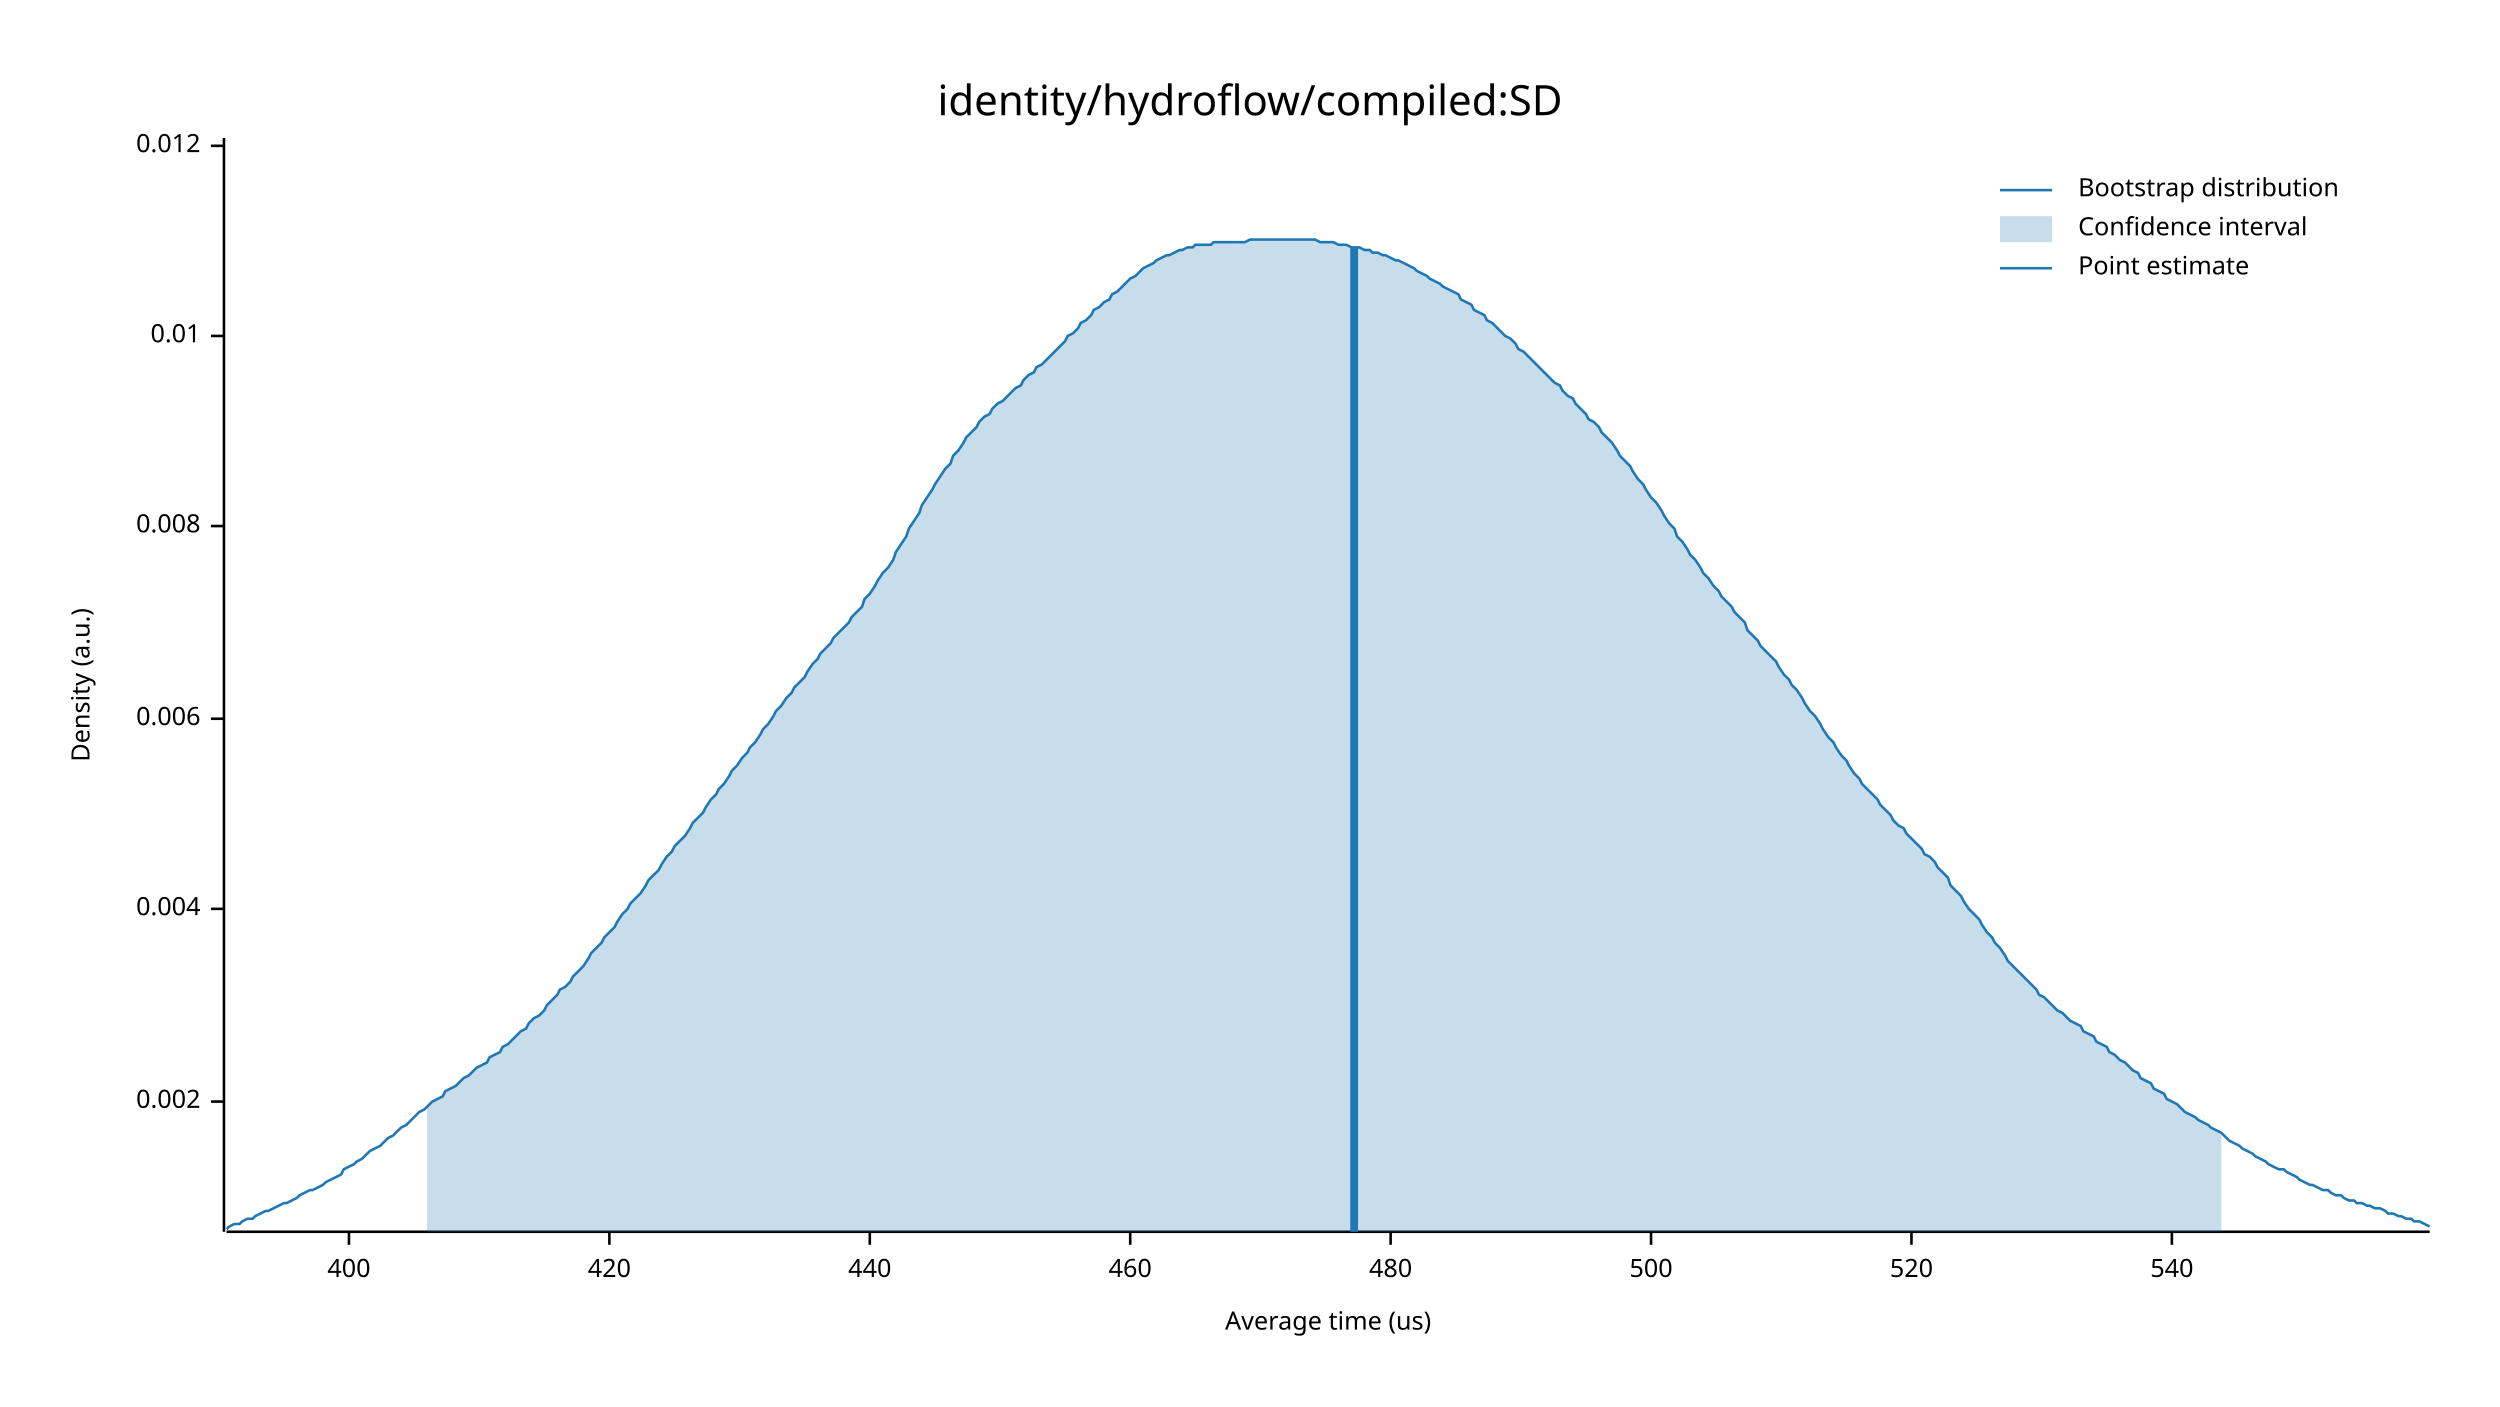
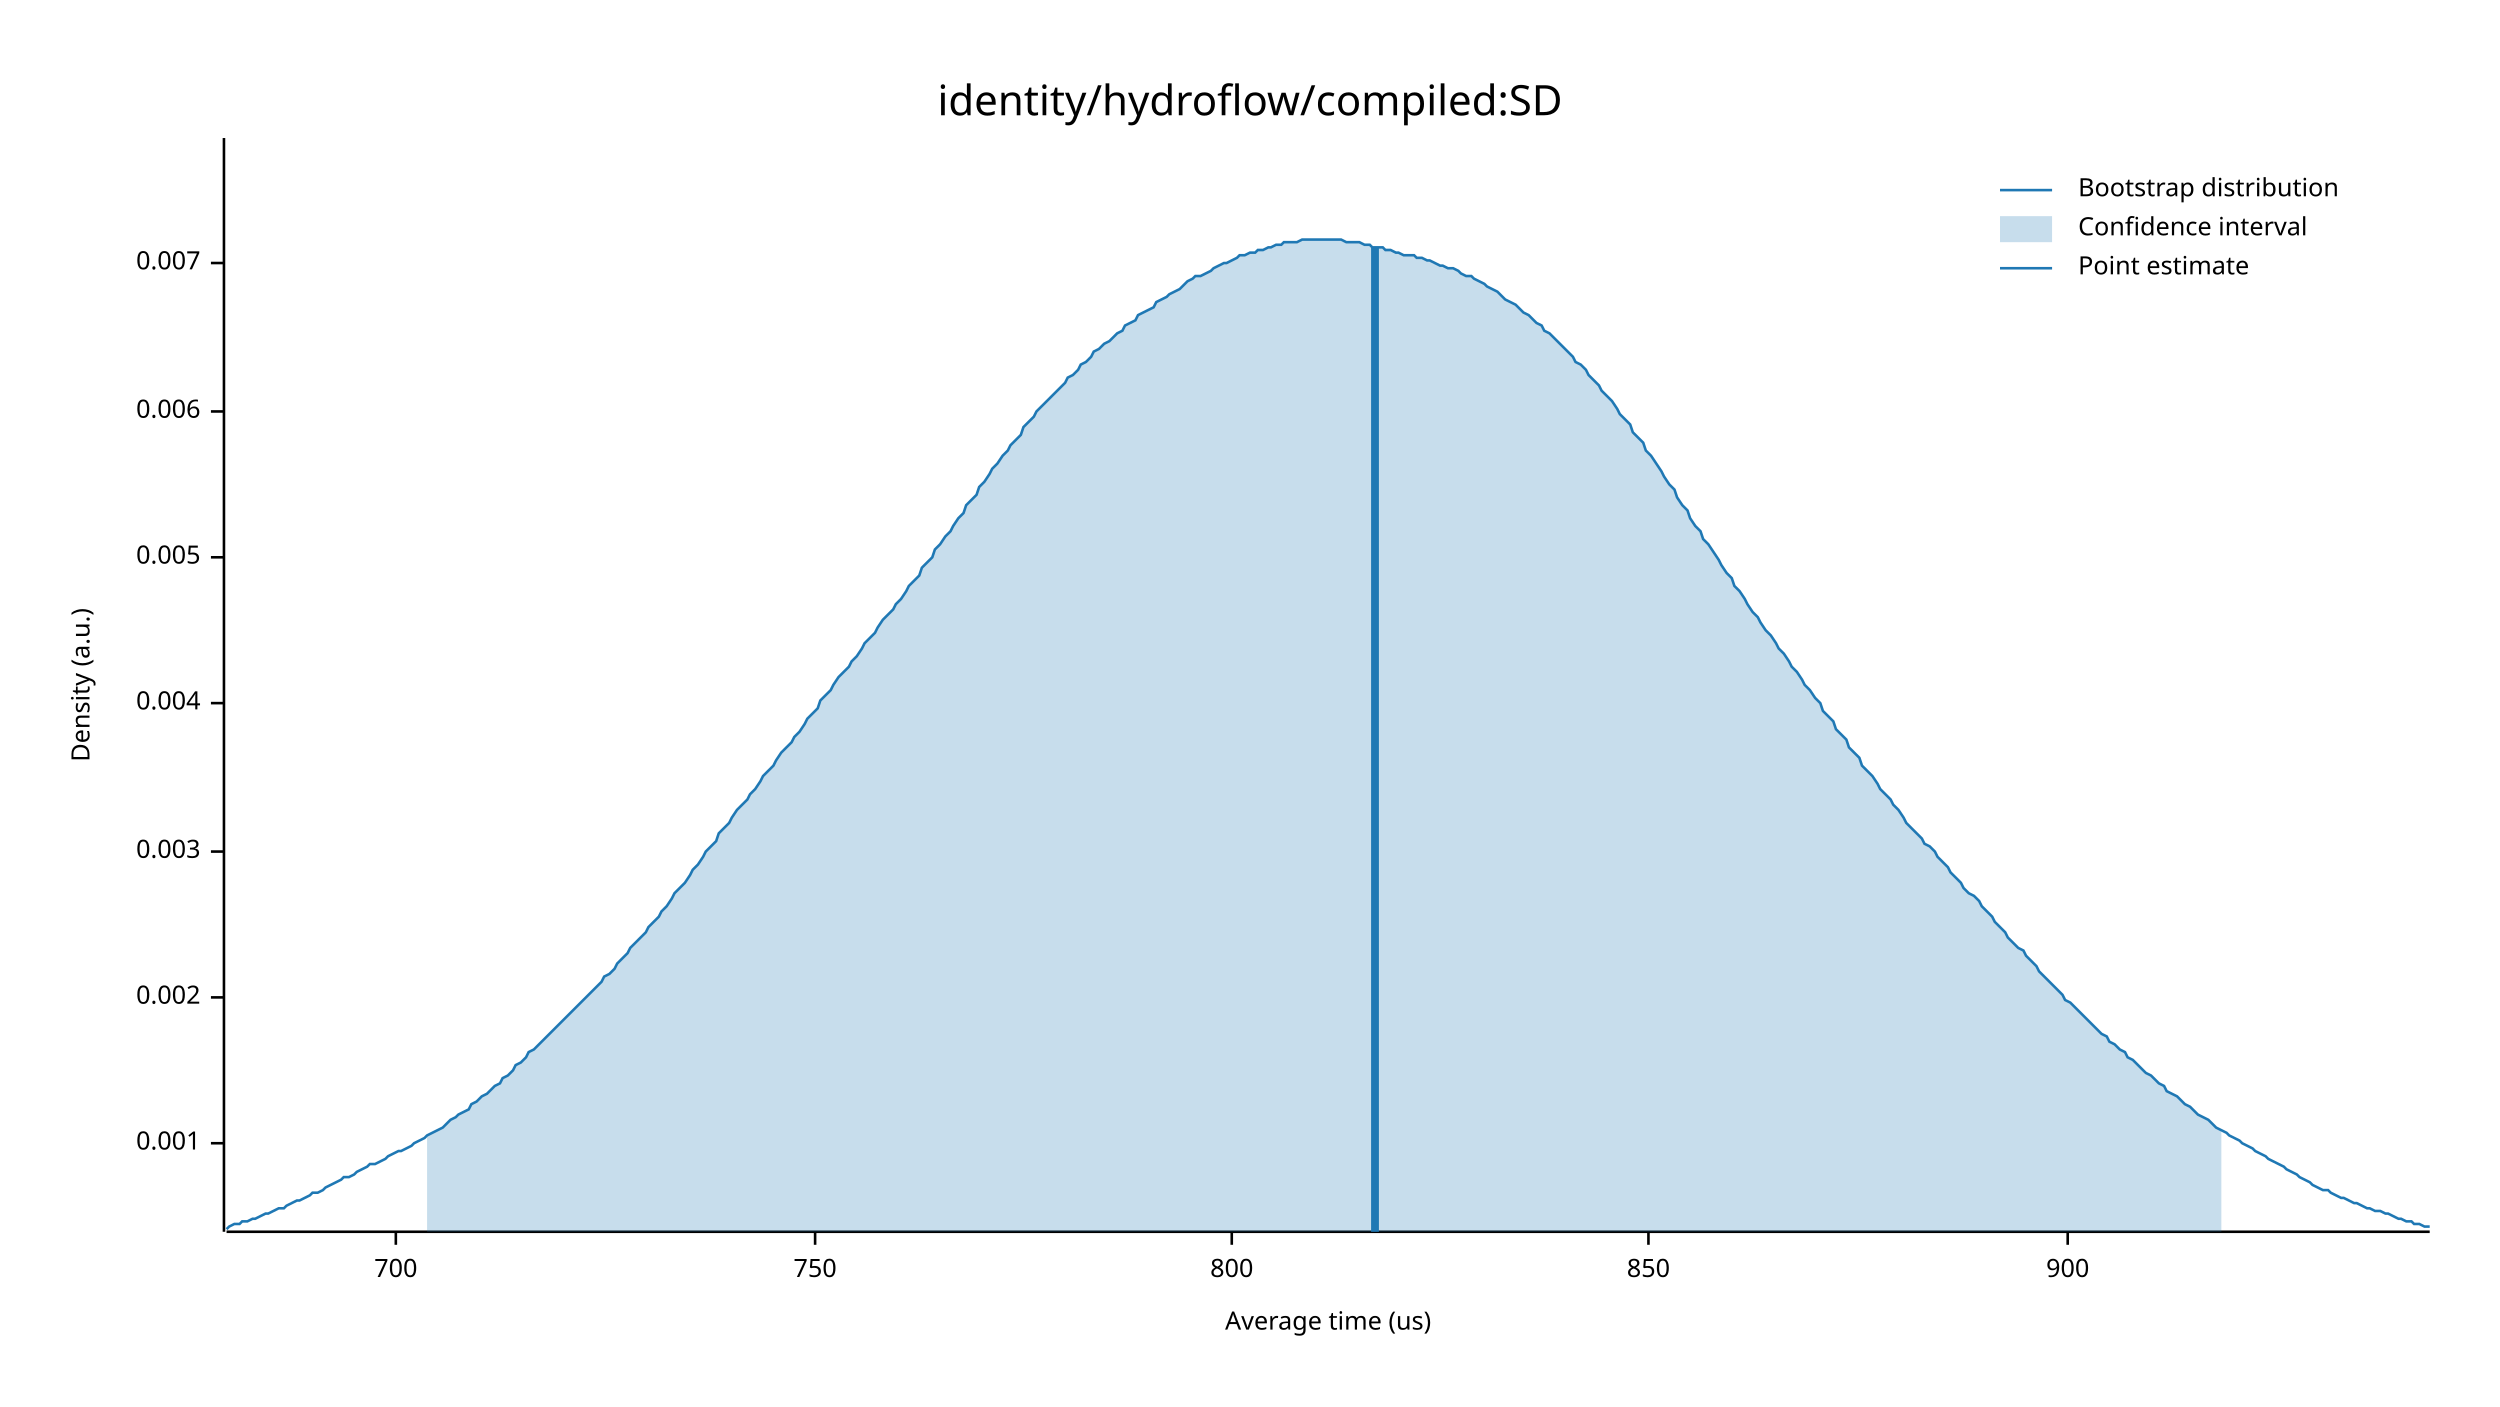
<svg xmlns="http://www.w3.org/2000/svg" width="960" height="540" viewBox="0 0 960 540">
  <text x="480" y="32" dy="0.76em" text-anchor="middle" font-family="sans-serif" font-size="16.129" opacity="1" fill="#000000">
identity/hydroflow/compiled:SD
</text>
  <text x="27" y="263" dy="0.76em" text-anchor="middle" font-family="sans-serif" font-size="9.677" opacity="1" fill="#000000" transform="rotate(270, 27, 263)">
Density (a.u.)
</text>
  <text x="510" y="513" dy="-0.5ex" text-anchor="middle" font-family="sans-serif" font-size="9.677" opacity="1" fill="#000000">
Average time (us)
</text>
  <polyline fill="none" opacity="1" stroke="#000000" stroke-width="1" points="86,53 86,473 " />
-   <text x="77" y="423" dy="0.5ex" text-anchor="end" font-family="sans-serif" font-size="9.677" opacity="1" fill="#000000">
+   <text x="77" y="439" dy="0.5ex" text-anchor="end" font-family="sans-serif" font-size="9.677" opacity="1" fill="#000000">
+ 0.001
+ </text>
+   <polyline fill="none" opacity="1" stroke="#000000" stroke-width="1" points="81,439 86,439 " />
+   <text x="77" y="383" dy="0.5ex" text-anchor="end" font-family="sans-serif" font-size="9.677" opacity="1" fill="#000000">
0.002
</text>
-   <polyline fill="none" opacity="1" stroke="#000000" stroke-width="1" points="81,423 86,423 " />
-   <text x="77" y="349" dy="0.5ex" text-anchor="end" font-family="sans-serif" font-size="9.677" opacity="1" fill="#000000">
+   <polyline fill="none" opacity="1" stroke="#000000" stroke-width="1" points="81,383 86,383 " />
+   <text x="77" y="327" dy="0.5ex" text-anchor="end" font-family="sans-serif" font-size="9.677" opacity="1" fill="#000000">
+ 0.003
+ </text>
+   <polyline fill="none" opacity="1" stroke="#000000" stroke-width="1" points="81,327 86,327 " />
+   <text x="77" y="270" dy="0.5ex" text-anchor="end" font-family="sans-serif" font-size="9.677" opacity="1" fill="#000000">
0.004
</text>
-   <polyline fill="none" opacity="1" stroke="#000000" stroke-width="1" points="81,349 86,349 " />
-   <text x="77" y="276" dy="0.5ex" text-anchor="end" font-family="sans-serif" font-size="9.677" opacity="1" fill="#000000">
+   <polyline fill="none" opacity="1" stroke="#000000" stroke-width="1" points="81,270 86,270 " />
+   <text x="77" y="214" dy="0.5ex" text-anchor="end" font-family="sans-serif" font-size="9.677" opacity="1" fill="#000000">
+ 0.005
+ </text>
+   <polyline fill="none" opacity="1" stroke="#000000" stroke-width="1" points="81,214 86,214 " />
+   <text x="77" y="158" dy="0.5ex" text-anchor="end" font-family="sans-serif" font-size="9.677" opacity="1" fill="#000000">
0.006
</text>
-   <polyline fill="none" opacity="1" stroke="#000000" stroke-width="1" points="81,276 86,276 " />
-   <text x="77" y="202" dy="0.5ex" text-anchor="end" font-family="sans-serif" font-size="9.677" opacity="1" fill="#000000">
- 0.008
+   <polyline fill="none" opacity="1" stroke="#000000" stroke-width="1" points="81,158 86,158 " />
+   <text x="77" y="101" dy="0.5ex" text-anchor="end" font-family="sans-serif" font-size="9.677" opacity="1" fill="#000000">
+ 0.007
</text>
-   <polyline fill="none" opacity="1" stroke="#000000" stroke-width="1" points="81,202 86,202 " />
-   <text x="77" y="129" dy="0.5ex" text-anchor="end" font-family="sans-serif" font-size="9.677" opacity="1" fill="#000000">
- 0.01
+   <polyline fill="none" opacity="1" stroke="#000000" stroke-width="1" points="81,101 86,101 " />
+   <polyline fill="none" opacity="1" stroke="#000000" stroke-width="1" points="87,473 933,473 " />
+   <text x="152" y="483" dy="0.76em" text-anchor="middle" font-family="sans-serif" font-size="9.677" opacity="1" fill="#000000">
+ 700
</text>
-   <polyline fill="none" opacity="1" stroke="#000000" stroke-width="1" points="81,129 86,129 " />
-   <text x="77" y="56" dy="0.5ex" text-anchor="end" font-family="sans-serif" font-size="9.677" opacity="1" fill="#000000">
- 0.012
+   <polyline fill="none" opacity="1" stroke="#000000" stroke-width="1" points="152,473 152,478 " />
+   <text x="313" y="483" dy="0.76em" text-anchor="middle" font-family="sans-serif" font-size="9.677" opacity="1" fill="#000000">
+ 750
</text>
-   <polyline fill="none" opacity="1" stroke="#000000" stroke-width="1" points="81,56 86,56 " />
-   <polyline fill="none" opacity="1" stroke="#000000" stroke-width="1" points="87,473 933,473 " />
-   <text x="134" y="483" dy="0.76em" text-anchor="middle" font-family="sans-serif" font-size="9.677" opacity="1" fill="#000000">
- 400
+   <polyline fill="none" opacity="1" stroke="#000000" stroke-width="1" points="313,473 313,478 " />
+   <text x="473" y="483" dy="0.76em" text-anchor="middle" font-family="sans-serif" font-size="9.677" opacity="1" fill="#000000">
+ 800
</text>
-   <polyline fill="none" opacity="1" stroke="#000000" stroke-width="1" points="134,473 134,478 " />
-   <text x="234" y="483" dy="0.76em" text-anchor="middle" font-family="sans-serif" font-size="9.677" opacity="1" fill="#000000">
- 420
+   <polyline fill="none" opacity="1" stroke="#000000" stroke-width="1" points="473,473 473,478 " />
+   <text x="633" y="483" dy="0.76em" text-anchor="middle" font-family="sans-serif" font-size="9.677" opacity="1" fill="#000000">
+ 850
</text>
-   <polyline fill="none" opacity="1" stroke="#000000" stroke-width="1" points="234,473 234,478 " />
-   <text x="334" y="483" dy="0.76em" text-anchor="middle" font-family="sans-serif" font-size="9.677" opacity="1" fill="#000000">
- 440
+   <polyline fill="none" opacity="1" stroke="#000000" stroke-width="1" points="633,473 633,478 " />
+   <text x="794" y="483" dy="0.76em" text-anchor="middle" font-family="sans-serif" font-size="9.677" opacity="1" fill="#000000">
+ 900
</text>
-   <polyline fill="none" opacity="1" stroke="#000000" stroke-width="1" points="334,473 334,478 " />
-   <text x="434" y="483" dy="0.76em" text-anchor="middle" font-family="sans-serif" font-size="9.677" opacity="1" fill="#000000">
- 460
- </text>
-   <polyline fill="none" opacity="1" stroke="#000000" stroke-width="1" points="434,473 434,478 " />
-   <text x="534" y="483" dy="0.76em" text-anchor="middle" font-family="sans-serif" font-size="9.677" opacity="1" fill="#000000">
- 480
- </text>
-   <polyline fill="none" opacity="1" stroke="#000000" stroke-width="1" points="534,473 534,478 " />
-   <text x="634" y="483" dy="0.76em" text-anchor="middle" font-family="sans-serif" font-size="9.677" opacity="1" fill="#000000">
- 500
- </text>
-   <polyline fill="none" opacity="1" stroke="#000000" stroke-width="1" points="634,473 634,478 " />
-   <text x="734" y="483" dy="0.76em" text-anchor="middle" font-family="sans-serif" font-size="9.677" opacity="1" fill="#000000">
- 520
- </text>
-   <polyline fill="none" opacity="1" stroke="#000000" stroke-width="1" points="734,473 734,478 " />
-   <text x="834" y="483" dy="0.76em" text-anchor="middle" font-family="sans-serif" font-size="9.677" opacity="1" fill="#000000">
- 540
- </text>
-   <polyline fill="none" opacity="1" stroke="#000000" stroke-width="1" points="834,473 834,478 " />
-   <polyline fill="none" opacity="1" stroke="#1F78B4" stroke-width="1" points="87,472 88,471 90,470 92,470 93,469 95,468 97,468 98,467 100,466 102,465 103,465 105,464 107,463 109,462 110,462 112,461 114,460 115,459 117,458 119,457 120,457 122,456 124,455 125,454 127,453 129,452 131,451 132,449 134,448 136,447 137,446 139,445 141,443 142,442 144,441 146,440 148,438 149,437 151,436 153,434 154,433 156,432 158,430 159,429 161,427 163,426 164,425 166,423 168,422 170,421 171,419 173,418 175,417 176,416 178,414 180,413 181,412 183,410 185,409 187,408 188,406 190,405 192,404 193,402 195,401 197,399 198,398 200,396 202,395 203,393 205,391 207,390 209,388 210,386 212,384 214,382 215,380 217,379 219,377 220,375 222,373 224,371 226,368 227,366 229,364 231,362 232,360 234,358 236,356 237,354 239,351 241,349 242,347 244,345 246,343 248,340 249,338 251,336 253,334 254,332 256,329 258,327 259,325 261,323 263,321 265,318 266,316 268,314 270,312 271,310 273,307 275,305 276,303 278,301 280,298 281,296 283,294 285,291 287,289 288,287 290,285 292,282 293,280 295,278 297,275 298,273 300,271 302,268 304,266 305,264 307,262 309,260 310,258 312,255 314,253 315,251 317,249 319,247 320,245 322,243 324,241 326,239 327,237 329,235 331,233 332,230 334,228 336,225 337,223 339,220 341,218 343,215 344,212 346,209 348,206 349,203 351,200 353,197 354,194 356,191 358,188 359,186 361,183 363,180 365,178 366,175 368,173 370,170 371,168 373,166 375,164 376,162 378,160 380,159 381,157 383,155 385,154 387,152 388,151 390,149 392,148 393,146 395,144 397,143 398,141 400,140 402,138 404,136 405,135 407,133 409,131 410,129 412,128 414,126 415,124 417,123 419,121 420,119 422,118 424,116 426,115 427,113 429,112 431,110 432,109 434,107 436,106 437,105 439,103 441,102 443,101 444,100 446,99 448,98 449,98 451,97 453,96 454,96 456,95 458,95 459,94 461,94 463,94 465,94 466,93 468,93 470,93 471,93 473,93 475,93 476,93 478,93 480,92 482,92 483,92 485,92 487,92 488,92 490,92 492,92 493,92 495,92 497,92 498,92 500,92 502,92 504,92 505,92 507,93 509,93 510,93 512,93 514,94 515,94 517,94 519,95 521,95 522,95 524,96 526,96 527,97 529,97 531,98 532,98 534,99 536,100 537,100 539,101 541,102 543,103 544,104 546,105 548,106 549,107 551,108 553,109 554,110 556,111 558,112 560,113 561,115 563,116 565,117 566,119 568,120 570,121 571,123 573,124 575,126 576,127 578,129 580,130 582,132 583,134 585,135 587,137 588,138 590,140 592,142 593,143 595,145 597,147 599,148 600,150 602,152 604,153 605,155 607,157 609,159 610,161 612,162 614,164 615,166 617,168 619,170 621,173 622,175 624,177 626,179 627,181 629,184 631,186 632,188 634,191 636,193 638,196 639,198 641,201 643,203 644,206 646,208 648,211 649,213 651,215 653,218 654,220 656,222 658,225 660,227 661,229 663,231 665,233 666,235 668,237 670,239 671,242 673,244 675,246 676,248 678,250 680,252 682,254 683,256 685,259 687,261 688,263 690,265 692,268 693,270 695,273 697,275 699,278 700,280 702,283 704,285 705,287 707,290 709,292 710,294 712,297 714,299 715,301 717,303 719,305 721,307 722,309 724,311 726,313 727,315 729,317 731,318 732,320 734,322 736,324 738,326 739,328 741,329 743,331 744,333 746,335 748,337 749,340 751,342 753,344 754,346 756,349 758,351 760,353 761,355 763,358 765,360 766,362 768,364 770,367 771,369 773,371 775,373 777,375 778,376 780,378 782,380 783,382 785,383 787,385 788,386 790,388 792,389 793,390 795,392 797,393 799,394 800,396 802,397 804,398 805,400 807,401 809,402 810,404 812,405 814,407 816,408 817,409 819,411 821,412 822,414 824,415 826,416 827,418 829,419 831,420 832,422 834,423 836,424 838,426 839,427 841,428 843,429 844,430 846,431 848,432 849,433 851,434 853,435 855,437 856,438 858,439 860,440 861,441 863,442 865,443 866,444 868,445 870,446 871,447 873,448 875,449 877,449 878,450 880,451 882,452 883,453 885,454 887,455 888,455 890,456 892,457 894,457 895,458 897,459 899,459 900,460 902,461 904,461 905,462 907,462 909,463 910,463 912,464 914,464 916,465 917,466 919,466 921,467 922,467 924,468 926,468 927,469 929,469 931,470 933,471 " />
-   <polygon opacity="0.25" fill="#1F78B4" points="164,425 166,423 168,422 170,421 171,419 173,418 175,417 176,416 178,414 180,413 181,412 183,410 185,409 187,408 188,406 190,405 192,404 193,402 195,401 197,399 198,398 200,396 202,395 203,393 205,391 207,390 209,388 210,386 212,384 214,382 215,380 217,379 219,377 220,375 222,373 224,371 226,368 227,366 229,364 231,362 232,360 234,358 236,356 237,354 239,351 241,349 242,347 244,345 246,343 248,340 249,338 251,336 253,334 254,332 256,329 258,327 259,325 261,323 263,321 265,318 266,316 268,314 270,312 271,310 273,307 275,305 276,303 278,301 280,298 281,296 283,294 285,291 287,289 288,287 290,285 292,282 293,280 295,278 297,275 298,273 300,271 302,268 304,266 305,264 307,262 309,260 310,258 312,255 314,253 315,251 317,249 319,247 320,245 322,243 324,241 326,239 327,237 329,235 331,233 332,230 334,228 336,225 337,223 339,220 341,218 343,215 344,212 346,209 348,206 349,203 351,200 353,197 354,194 356,191 358,188 359,186 361,183 363,180 365,178 366,175 368,173 370,170 371,168 373,166 375,164 376,162 378,160 380,159 381,157 383,155 385,154 387,152 388,151 390,149 392,148 393,146 395,144 397,143 398,141 400,140 402,138 404,136 405,135 407,133 409,131 410,129 412,128 414,126 415,124 417,123 419,121 420,119 422,118 424,116 426,115 427,113 429,112 431,110 432,109 434,107 436,106 437,105 439,103 441,102 443,101 444,100 446,99 448,98 449,98 451,97 453,96 454,96 456,95 458,95 459,94 461,94 463,94 465,94 466,93 468,93 470,93 471,93 473,93 475,93 476,93 478,93 480,92 482,92 483,92 485,92 487,92 488,92 490,92 492,92 493,92 495,92 497,92 498,92 500,92 502,92 504,92 505,92 507,93 509,93 510,93 512,93 514,94 515,94 517,94 519,95 521,95 522,95 524,96 526,96 527,97 529,97 531,98 532,98 534,99 536,100 537,100 539,101 541,102 543,103 544,104 546,105 548,106 549,107 551,108 553,109 554,110 556,111 558,112 560,113 561,115 563,116 565,117 566,119 568,120 570,121 571,123 573,124 575,126 576,127 578,129 580,130 582,132 583,134 585,135 587,137 588,138 590,140 592,142 593,143 595,145 597,147 599,148 600,150 602,152 604,153 605,155 607,157 609,159 610,161 612,162 614,164 615,166 617,168 619,170 621,173 622,175 624,177 626,179 627,181 629,184 631,186 632,188 634,191 636,193 638,196 639,198 641,201 643,203 644,206 646,208 648,211 649,213 651,215 653,218 654,220 656,222 658,225 660,227 661,229 663,231 665,233 666,235 668,237 670,239 671,242 673,244 675,246 676,248 678,250 680,252 682,254 683,256 685,259 687,261 688,263 690,265 692,268 693,270 695,273 697,275 699,278 700,280 702,283 704,285 705,287 707,290 709,292 710,294 712,297 714,299 715,301 717,303 719,305 721,307 722,309 724,311 726,313 727,315 729,317 731,318 732,320 734,322 736,324 738,326 739,328 741,329 743,331 744,333 746,335 748,337 749,340 751,342 753,344 754,346 756,349 758,351 760,353 761,355 763,358 765,360 766,362 768,364 770,367 771,369 773,371 775,373 777,375 778,376 780,378 782,380 783,382 785,383 787,385 788,386 790,388 792,389 793,390 795,392 797,393 799,394 800,396 802,397 804,398 805,400 807,401 809,402 810,404 812,405 814,407 816,408 817,409 819,411 821,412 822,414 824,415 826,416 827,418 829,419 831,420 832,422 834,423 836,424 838,426 839,427 841,428 843,429 844,430 846,431 848,432 849,433 851,434 853,435 853,473 164,473 " />
-   <polyline fill="none" opacity="1" stroke="#1F78B4" stroke-width="3" points="520,473 520,95 " />
+   <polyline fill="none" opacity="1" stroke="#000000" stroke-width="1" points="794,473 794,478 " />
+   <polyline fill="none" opacity="1" stroke="#1F78B4" stroke-width="1" points="87,472 88,471 90,470 92,470 93,469 95,469 97,468 98,468 100,467 102,466 103,466 105,465 107,464 109,464 110,463 112,462 114,461 115,461 117,460 119,459 120,458 122,458 124,457 125,456 127,455 129,454 131,453 132,452 134,452 136,451 137,450 139,449 141,448 142,447 144,447 146,446 148,445 149,444 151,443 153,442 154,442 156,441 158,440 159,439 161,438 163,437 164,436 166,435 168,434 170,433 171,432 173,430 175,429 176,428 178,427 180,426 181,424 183,423 185,421 187,420 188,419 190,417 192,416 193,414 195,413 197,411 198,409 200,408 202,406 203,404 205,403 207,401 209,399 210,398 212,396 214,394 215,393 217,391 219,389 220,388 222,386 224,384 226,382 227,381 229,379 231,377 232,375 234,374 236,372 237,370 239,368 241,366 242,364 244,362 246,360 248,358 249,356 251,354 253,352 254,350 256,348 258,345 259,343 261,341 263,339 265,336 266,334 268,332 270,329 271,327 273,325 275,323 276,320 278,318 280,316 281,314 283,311 285,309 287,307 288,305 290,303 292,300 293,298 295,296 297,294 298,292 300,289 302,287 304,285 305,283 307,281 309,278 310,276 312,274 314,272 315,269 317,267 319,265 320,263 322,260 324,258 326,256 327,254 329,252 331,249 332,247 334,245 336,243 337,241 339,238 341,236 343,234 344,232 346,230 348,227 349,225 351,223 353,221 354,218 356,216 358,214 359,211 361,209 363,206 365,204 366,202 368,199 370,197 371,194 373,192 375,190 376,187 378,185 380,182 381,180 383,178 385,175 387,173 388,171 390,169 392,167 393,164 395,162 397,160 398,158 400,156 402,154 404,152 405,151 407,149 409,147 410,145 412,144 414,142 415,140 417,139 419,137 420,135 422,134 424,132 426,131 427,130 429,128 431,127 432,125 434,124 436,123 437,121 439,120 441,119 443,118 444,116 446,115 448,114 449,113 451,112 453,111 454,110 456,108 458,107 459,106 461,106 463,105 465,104 466,103 468,102 470,101 471,101 473,100 475,99 476,98 478,98 480,97 482,97 483,96 485,96 487,95 488,95 490,94 492,94 493,93 495,93 497,93 498,93 500,92 502,92 504,92 505,92 507,92 509,92 510,92 512,92 514,92 515,92 517,93 519,93 521,93 522,93 524,94 526,94 527,95 529,95 531,95 532,96 534,96 536,97 537,97 539,98 541,98 543,98 544,99 546,99 548,100 549,100 551,101 553,102 554,102 556,103 558,103 560,104 561,105 563,106 565,106 566,107 568,108 570,109 571,110 573,111 575,112 576,113 578,115 580,116 582,117 583,118 585,120 587,121 588,122 590,124 592,125 593,127 595,128 597,130 599,132 600,133 602,135 604,137 605,139 607,140 609,142 610,144 612,146 614,148 615,150 617,152 619,154 621,157 622,159 624,161 626,163 627,166 629,168 631,170 632,173 634,175 636,178 638,181 639,183 641,186 643,188 644,191 646,194 648,196 649,199 651,202 653,204 654,207 656,209 658,212 660,215 661,217 663,220 665,222 666,225 668,227 670,230 671,232 673,235 675,237 676,239 678,242 680,244 682,247 683,249 685,251 687,254 688,256 690,258 692,261 693,263 695,265 697,268 699,270 700,273 702,275 704,277 705,280 707,282 709,284 710,287 712,289 714,291 715,294 717,296 719,298 721,301 722,303 724,305 726,307 727,309 729,311 731,314 732,316 734,318 736,320 738,322 739,324 741,325 743,327 744,329 746,331 748,333 749,335 751,337 753,339 754,341 756,343 758,344 760,346 761,348 763,350 765,352 766,354 768,356 770,358 771,360 773,362 775,364 777,365 778,367 780,369 782,371 783,373 785,375 787,377 788,378 790,380 792,382 793,384 795,385 797,387 799,389 800,390 802,392 804,394 805,395 807,397 809,398 810,400 812,401 814,403 816,404 817,406 819,407 821,409 822,410 824,412 826,413 827,414 829,416 831,417 832,419 834,420 836,421 838,423 839,424 841,425 843,427 844,428 846,429 848,430 849,431 851,433 853,434 855,435 856,436 858,437 860,438 861,439 863,440 865,441 866,442 868,443 870,444 871,445 873,446 875,447 877,448 878,449 880,450 882,451 883,452 885,453 887,454 888,455 890,456 892,457 894,457 895,458 897,459 899,460 900,460 902,461 904,462 905,462 907,463 909,464 910,464 912,465 914,465 916,466 917,466 919,467 921,468 922,468 924,469 926,469 927,470 929,470 931,471 933,471 " />
+   <polygon opacity="0.25" fill="#1F78B4" points="164,436 166,435 168,434 170,433 171,432 173,430 175,429 176,428 178,427 180,426 181,424 183,423 185,421 187,420 188,419 190,417 192,416 193,414 195,413 197,411 198,409 200,408 202,406 203,404 205,403 207,401 209,399 210,398 212,396 214,394 215,393 217,391 219,389 220,388 222,386 224,384 226,382 227,381 229,379 231,377 232,375 234,374 236,372 237,370 239,368 241,366 242,364 244,362 246,360 248,358 249,356 251,354 253,352 254,350 256,348 258,345 259,343 261,341 263,339 265,336 266,334 268,332 270,329 271,327 273,325 275,323 276,320 278,318 280,316 281,314 283,311 285,309 287,307 288,305 290,303 292,300 293,298 295,296 297,294 298,292 300,289 302,287 304,285 305,283 307,281 309,278 310,276 312,274 314,272 315,269 317,267 319,265 320,263 322,260 324,258 326,256 327,254 329,252 331,249 332,247 334,245 336,243 337,241 339,238 341,236 343,234 344,232 346,230 348,227 349,225 351,223 353,221 354,218 356,216 358,214 359,211 361,209 363,206 365,204 366,202 368,199 370,197 371,194 373,192 375,190 376,187 378,185 380,182 381,180 383,178 385,175 387,173 388,171 390,169 392,167 393,164 395,162 397,160 398,158 400,156 402,154 404,152 405,151 407,149 409,147 410,145 412,144 414,142 415,140 417,139 419,137 420,135 422,134 424,132 426,131 427,130 429,128 431,127 432,125 434,124 436,123 437,121 439,120 441,119 443,118 444,116 446,115 448,114 449,113 451,112 453,111 454,110 456,108 458,107 459,106 461,106 463,105 465,104 466,103 468,102 470,101 471,101 473,100 475,99 476,98 478,98 480,97 482,97 483,96 485,96 487,95 488,95 490,94 492,94 493,93 495,93 497,93 498,93 500,92 502,92 504,92 505,92 507,92 509,92 510,92 512,92 514,92 515,92 517,93 519,93 521,93 522,93 524,94 526,94 527,95 529,95 531,95 532,96 534,96 536,97 537,97 539,98 541,98 543,98 544,99 546,99 548,100 549,100 551,101 553,102 554,102 556,103 558,103 560,104 561,105 563,106 565,106 566,107 568,108 570,109 571,110 573,111 575,112 576,113 578,115 580,116 582,117 583,118 585,120 587,121 588,122 590,124 592,125 593,127 595,128 597,130 599,132 600,133 602,135 604,137 605,139 607,140 609,142 610,144 612,146 614,148 615,150 617,152 619,154 621,157 622,159 624,161 626,163 627,166 629,168 631,170 632,173 634,175 636,178 638,181 639,183 641,186 643,188 644,191 646,194 648,196 649,199 651,202 653,204 654,207 656,209 658,212 660,215 661,217 663,220 665,222 666,225 668,227 670,230 671,232 673,235 675,237 676,239 678,242 680,244 682,247 683,249 685,251 687,254 688,256 690,258 692,261 693,263 695,265 697,268 699,270 700,273 702,275 704,277 705,280 707,282 709,284 710,287 712,289 714,291 715,294 717,296 719,298 721,301 722,303 724,305 726,307 727,309 729,311 731,314 732,316 734,318 736,320 738,322 739,324 741,325 743,327 744,329 746,331 748,333 749,335 751,337 753,339 754,341 756,343 758,344 760,346 761,348 763,350 765,352 766,354 768,356 770,358 771,360 773,362 775,364 777,365 778,367 780,369 782,371 783,373 785,375 787,377 788,378 790,380 792,382 793,384 795,385 797,387 799,389 800,390 802,392 804,394 805,395 807,397 809,398 810,400 812,401 814,403 816,404 817,406 819,407 821,409 822,410 824,412 826,413 827,414 829,416 831,417 832,419 834,420 836,421 838,423 839,424 841,425 843,427 844,428 846,429 848,430 849,431 851,433 853,434 853,473 164,473 " />
+   <polyline fill="none" opacity="1" stroke="#1F78B4" stroke-width="3" points="528,473 528,95 " />
  <text x="798" y="68" dy="0.76em" text-anchor="start" font-family="sans-serif" font-size="9.677" opacity="1" fill="#000000">
Bootstrap distribution
</text>
  <text x="798" y="83" dy="0.76em" text-anchor="start" font-family="sans-serif" font-size="9.677" opacity="1" fill="#000000">
Confidence interval
</text>
  <text x="798" y="98" dy="0.76em" text-anchor="start" font-family="sans-serif" font-size="9.677" opacity="1" fill="#000000">
Point estimate
</text>
  <polyline fill="none" opacity="1" stroke="#1F78B4" stroke-width="1" points="768,73 788,73 " />
  <rect x="768" y="83" width="20" height="10" opacity="0.25" fill="#1F78B4" stroke="none" />
  <polyline fill="none" opacity="1" stroke="#1F78B4" stroke-width="1" points="768,103 788,103 " />
</svg>
